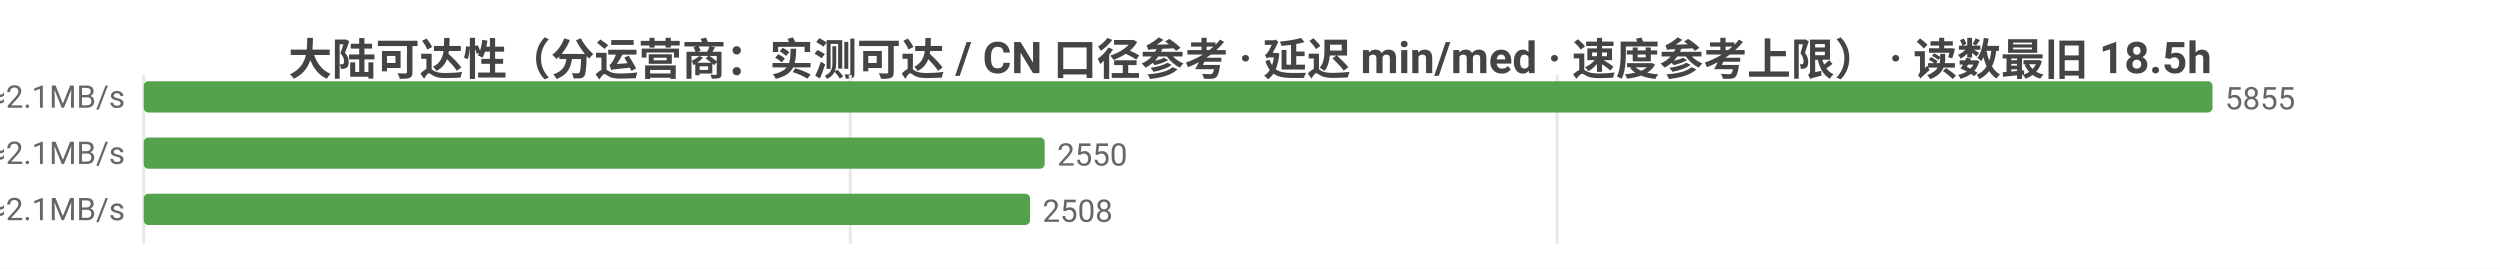
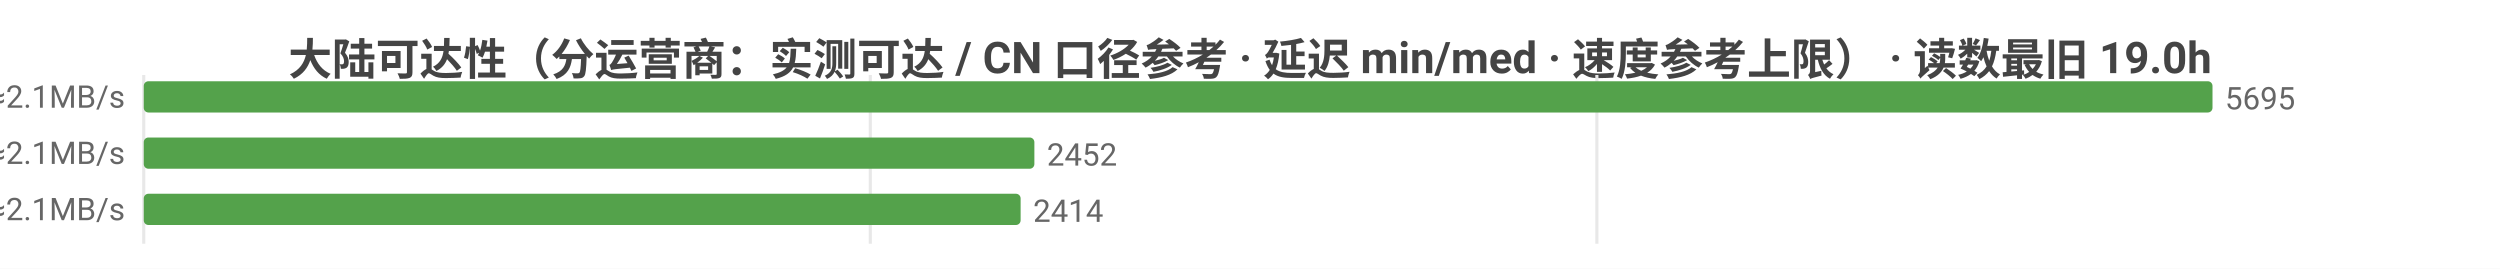
<svg xmlns="http://www.w3.org/2000/svg" width="800" height="86" viewBox="0 0 800 86">
  <rect width="800" height="86" fill="#ffffff" />
  <style>text{font-family:system-ui,-apple-system,'Segoe UI',Roboto,'PingFang SC','Microsoft YaHei','Noto Sans CJK SC',sans-serif}.g{stroke:#e8e8e8;stroke-width:1}.a{stroke:#999;stroke-width:1}.t{font-size:10px;fill:#666}.m{font-size:10px;text-anchor:middle;fill:#666}.e{font-size:10px;text-anchor:end;fill:#666}.l{font-size:11px;fill:#333}.tt{font-size:14px;font-weight:600;text-anchor:middle;fill:#444}.em{font-size:13px;text-anchor:middle;fill:#999}</style>
-   <text class="tt" x="400.0" y="24">大陆可达性（分运营商：实测可达 / CN 口径参考 · 延迟 min/med · 速度参考上限） · 读数最旧 18.5h</text>
+   <text class="tt" x="400.0" y="24">大陆可达性（分运营商：实测可达 / CN 口径参考 · 延迟 min/med · 速度参考上限） · 读数最旧 19.0h</text>
  <line class="g" x1="46" y1="24" x2="46" y2="78" />
-   <line class="g" x1="272.1" y1="24" x2="272.1" y2="78" />
-   <line class="g" x1="498.3" y1="24" x2="498.3" y2="78" />
-   <text class="e" x="40" y="35">中国电信  实测可达 5855/5855 · CN口径 14308  min30/med231ms  ≈2.1MB/s</text>
+   <line class="g" x1="278.5" y1="24" x2="278.5" y2="78" />
+   <line class="g" x1="511.0" y1="24" x2="511.0" y2="78" />
+   <text class="e" x="40" y="35">中国电信  实测可达 5695/5695 · CN口径 14200  min30/med231ms  ≈2.1MB/s</text>
  <rect x="46" y="26" width="662" height="10" fill="#54a24b" rx="1.5" />
-   <text class="t" x="712" y="35">5855</text>
-   <text class="e" x="40" y="53">中国联通  实测可达 2550/2550 · CN口径 14308  min18/med234ms  ≈2.1MB/s</text>
-   <rect x="46" y="44" width="288.3" height="10" fill="#54a24b" rx="1.5" />
-   <text class="t" x="338.3" y="53">2550</text>
-   <text class="e" x="40" y="71">中国移动  实测可达 2508/2508 · CN口径 14308  min19/med227ms  ≈2.1MB/s</text>
-   <rect x="46" y="62" width="283.6" height="10" fill="#54a24b" rx="1.5" />
-   <text class="t" x="333.6" y="71">2508</text>
+   <text class="t" x="712" y="35">5695</text>
+   <text class="e" x="40" y="53">中国联通  实测可达 2452/2452 · CN口径 14200  min18/med234ms  ≈2.1MB/s</text>
+   <rect x="46" y="44" width="285.0" height="10" fill="#54a24b" rx="1.5" />
+   <text class="t" x="335.0" y="53">2452</text>
+   <text class="e" x="40" y="71">中国移动  实测可达 2414/2414 · CN口径 14200  min19/med227ms  ≈2.1MB/s</text>
+   <rect x="46" y="62" width="280.6" height="10" fill="#54a24b" rx="1.5" />
+   <text class="t" x="330.6" y="71">2414</text>
</svg>
